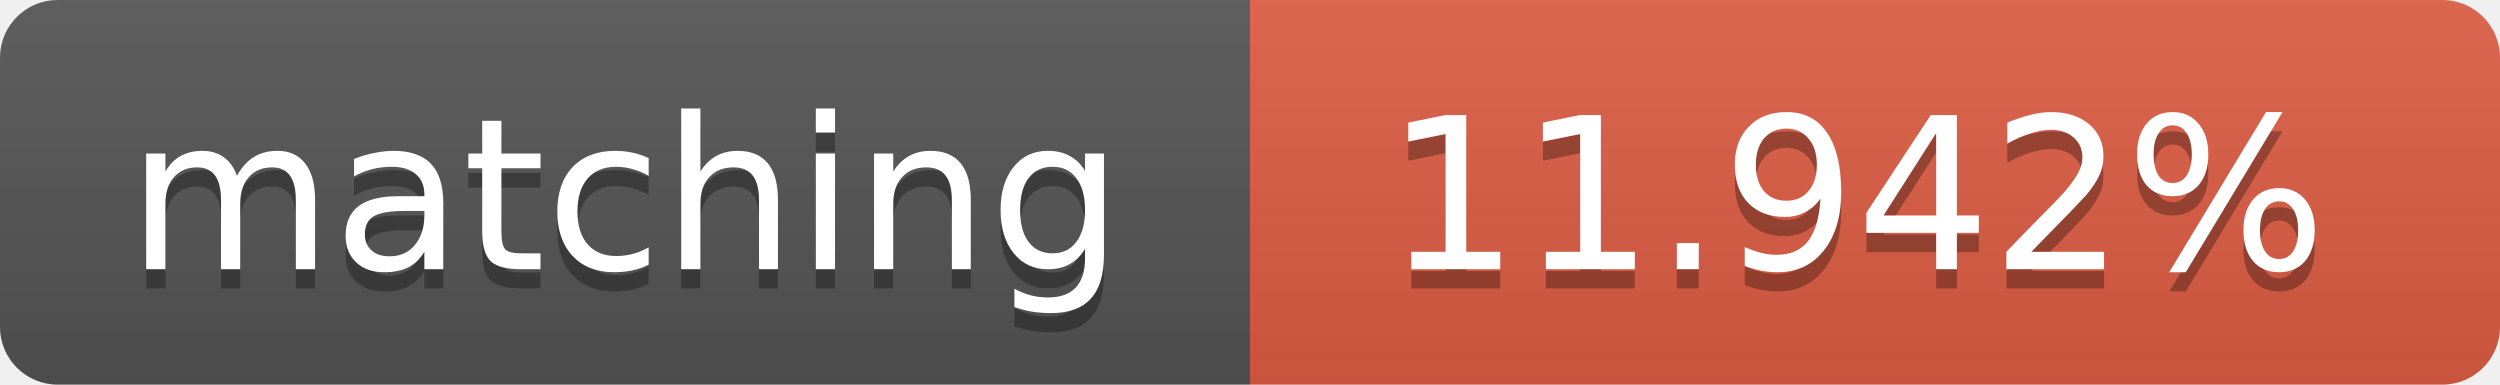
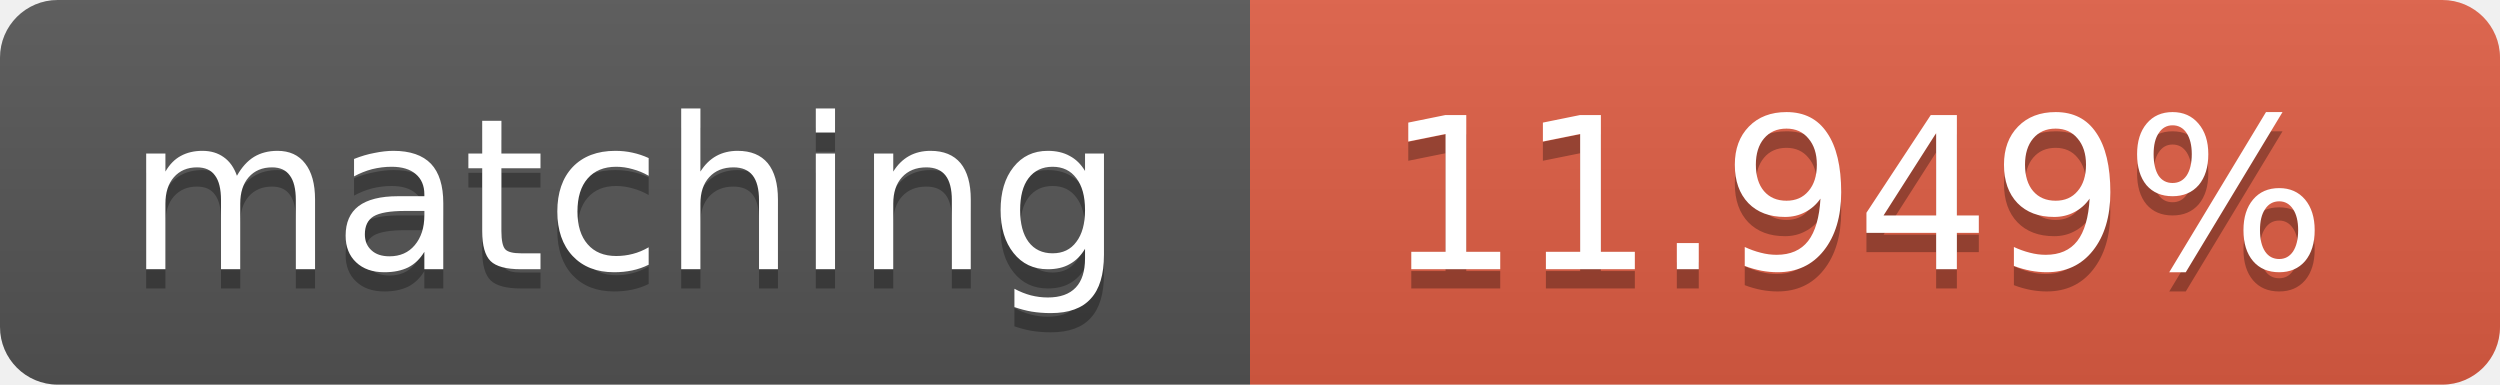
<svg xmlns="http://www.w3.org/2000/svg" width="130" height="20">
  <linearGradient id="b" x2="0" y2="100%">
    <stop offset="0" stop-color="#bbb" stop-opacity=".1" />
    <stop offset="1" stop-opacity=".1" />
  </linearGradient>
  <clipPath id="a">
    <rect width="130" height="20" rx="3" fill="#fff" />
  </clipPath>
  <g clip-path="url(#a)">
    <path fill="#555" d="M0 0h65v20H0z" />
    <path fill="#e05d44" d="M65 0h65v20H65z" />
    <path fill="url(#b)" d="M0 0h130v20H0z" />
  </g>
  <g fill="#fff" text-anchor="middle" font-family="DejaVu Sans,Verdana,Geneva,sans-serif" font-size="11">
    <text x="32.5" y="15" fill="#010101" fill-opacity=".3">matching</text>
    <text x="32.5" y="14">matching</text>
-     <text x="96.5" y="15" fill="#010101" fill-opacity=".3">11.942%</text>
-     <text x="96.5" y="14">11.942%</text>
+     <text x="96.5" y="15" fill="#010101" fill-opacity=".3">11.949%</text>
+     <text x="96.5" y="14">11.949%</text>
  </g>
</svg>
